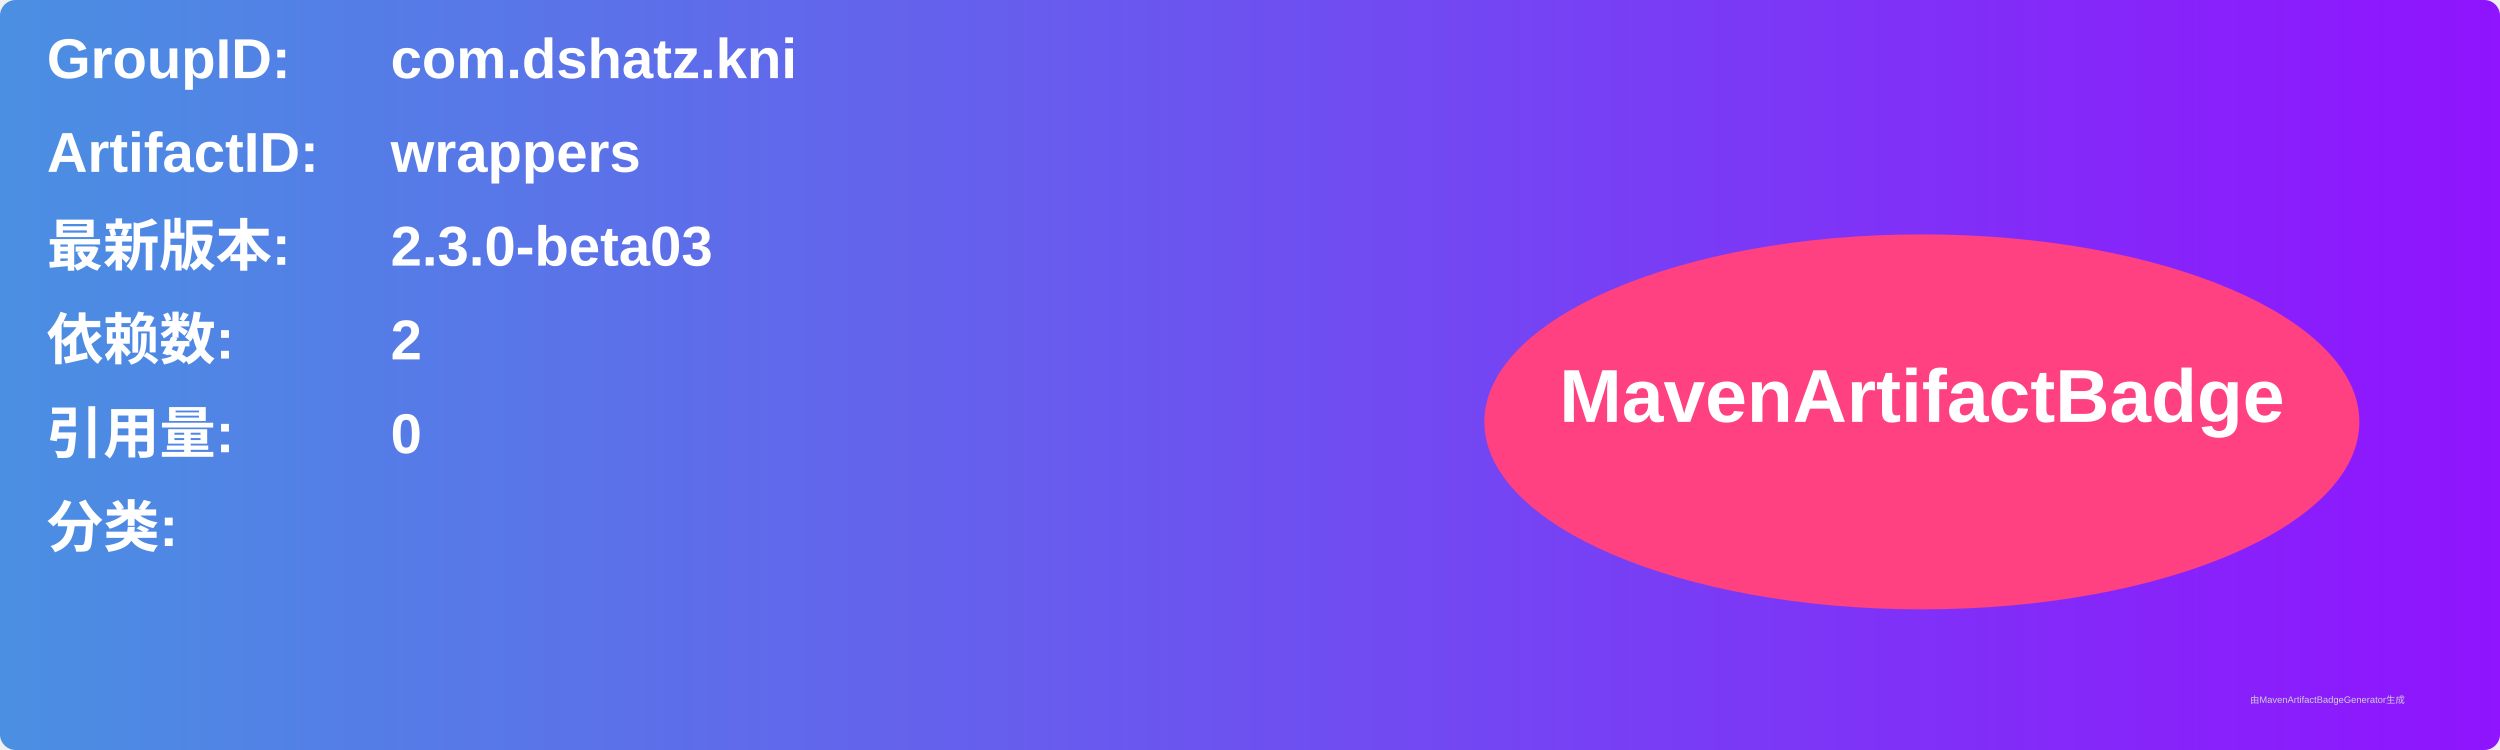
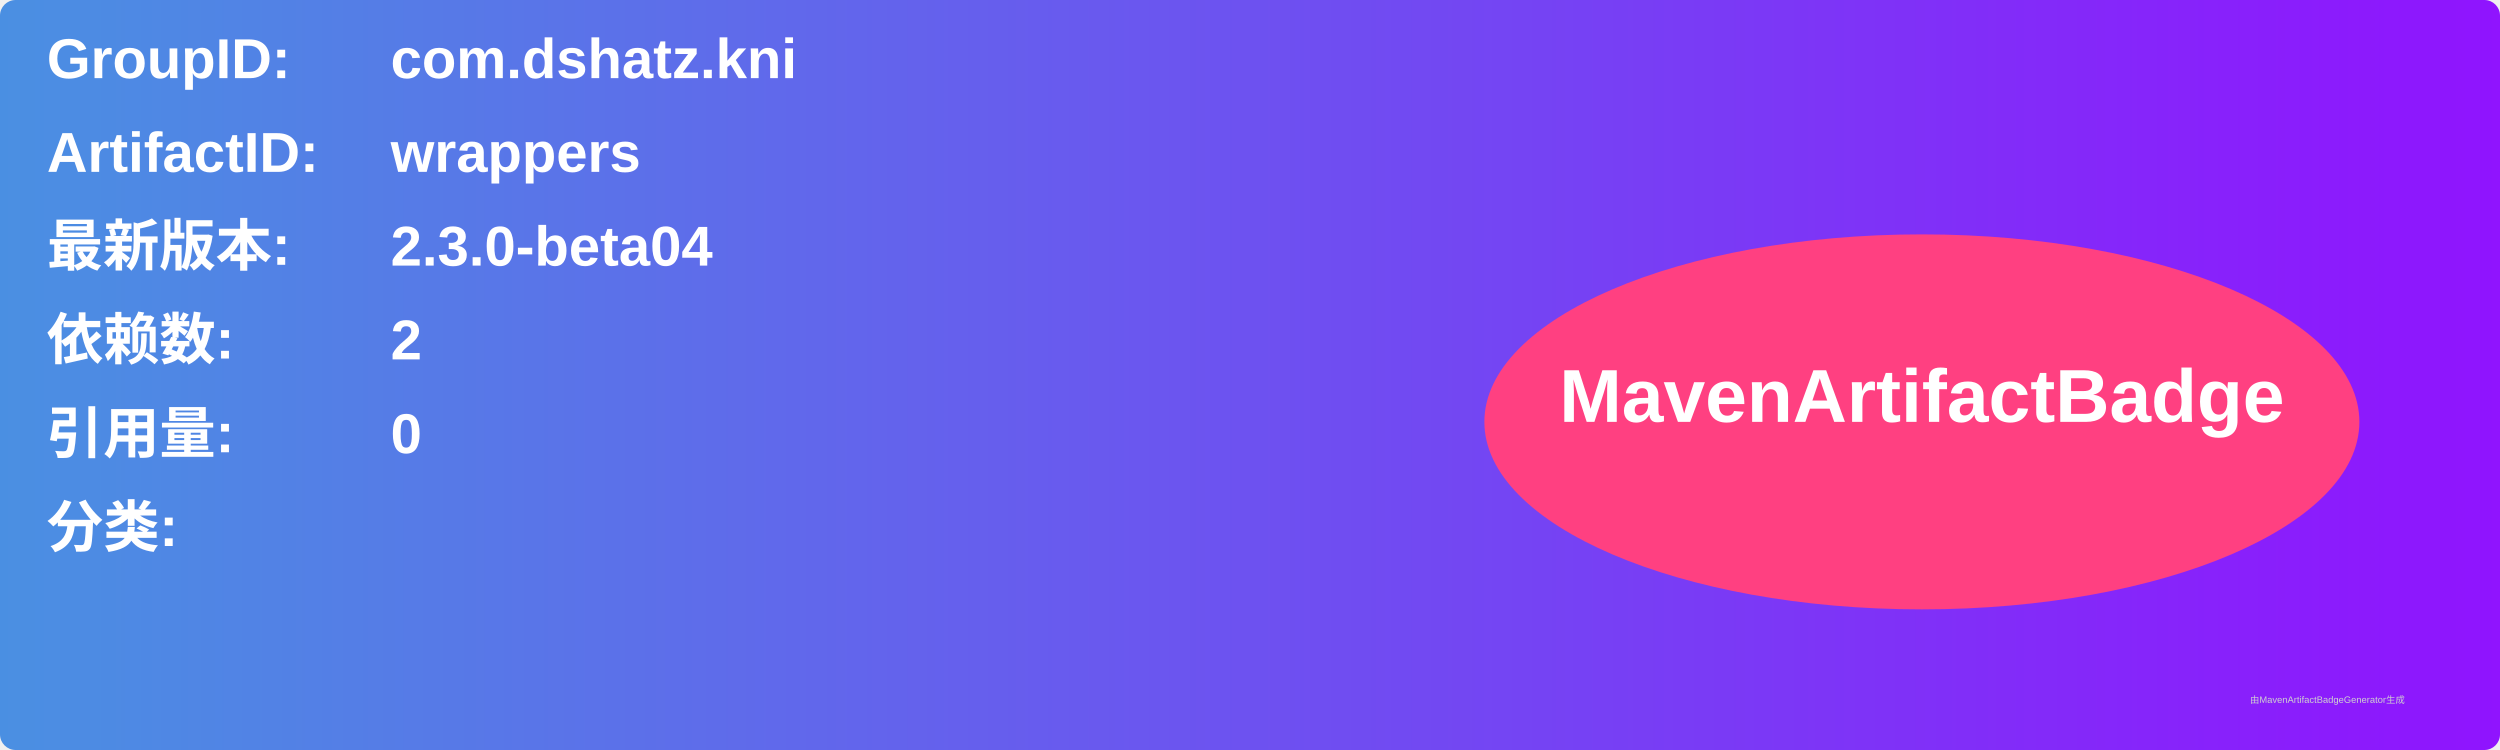
<svg xmlns="http://www.w3.org/2000/svg" width="800" height="240" viewBox="0 0 800 240">
  <linearGradient id="grad" x1="0%" y1="0%" x2="100%" y2="0%">
    <stop offset="0%" stop-color="#4a90e2" />
    <stop offset="100%" stop-color="#9013fe" />
  </linearGradient>
  <rect width="100%" height="100%" rx="5" ry="5" fill="url(#grad)" />
  <g transform="translate(15, 15)">
    <text x="0" y="10" font-family="Arial" font-size="18" fill="white" font-weight="bold" width="260">GroupID:</text>
    <text x="110" y="10" font-family="Arial" font-size="18" fill="white" font-weight="bold" width="460">com.dshatz.kni</text>
    <text x="0" y="40" font-family="Arial" font-size="18" fill="white" font-weight="bold" width="260">ArtifactID:</text>
    <text x="110" y="40" font-family="Arial" font-size="18" fill="white" font-weight="bold" width="460">wrappers</text>
    <text x="0" y="70" font-family="Arial" font-size="18" fill="white" font-weight="bold">最新版本:</text>
    <text x="110" y="70" font-family="Arial" font-size="18" fill="white" font-weight="bold">
-       <tspan font-weight="bold">2.3.0-beta03</tspan>
+       <tspan font-weight="bold">2.3.0-beta04</tspan>
    </text>
    <text x="0" y="100" font-family="Arial" font-size="18" fill="white" font-weight="bold">依赖数: </text>
    <text x="110" y="100" font-family="Arial" font-size="18" fill="white">
      <tspan font-weight="bold">2</tspan>
    </text>
    <text x="0" y="130" font-family="Arial" font-size="18" fill="white" font-weight="bold">引用量: </text>
    <text x="110" y="130" font-family="Arial" font-size="18" fill="white">
      <tspan font-weight="bold">0</tspan>
    </text>
    <text x="0" y="160" font-family="Arial" font-size="18" fill="white" font-weight="bold">分类:</text>
    <text x="10" y="190" font-family="Arial" font-size="10" fill="white">
      <tspan font-weight="bold" />
    </text>
    <ellipse cx="600" cy="120" rx="140" ry="60" fill="#ff4081" />
    <text x="600" y="120" text-anchor="middle" font-family="Arial" font-size="24" fill="white" font-weight="bold">MavenArtifactBadge</text>
  </g>
  <text x="720" y="225" font-family="Arial" font-size="3" fill="#d0d0d0">由MavenArtifactBadgeGenerator生成</text>
</svg>
